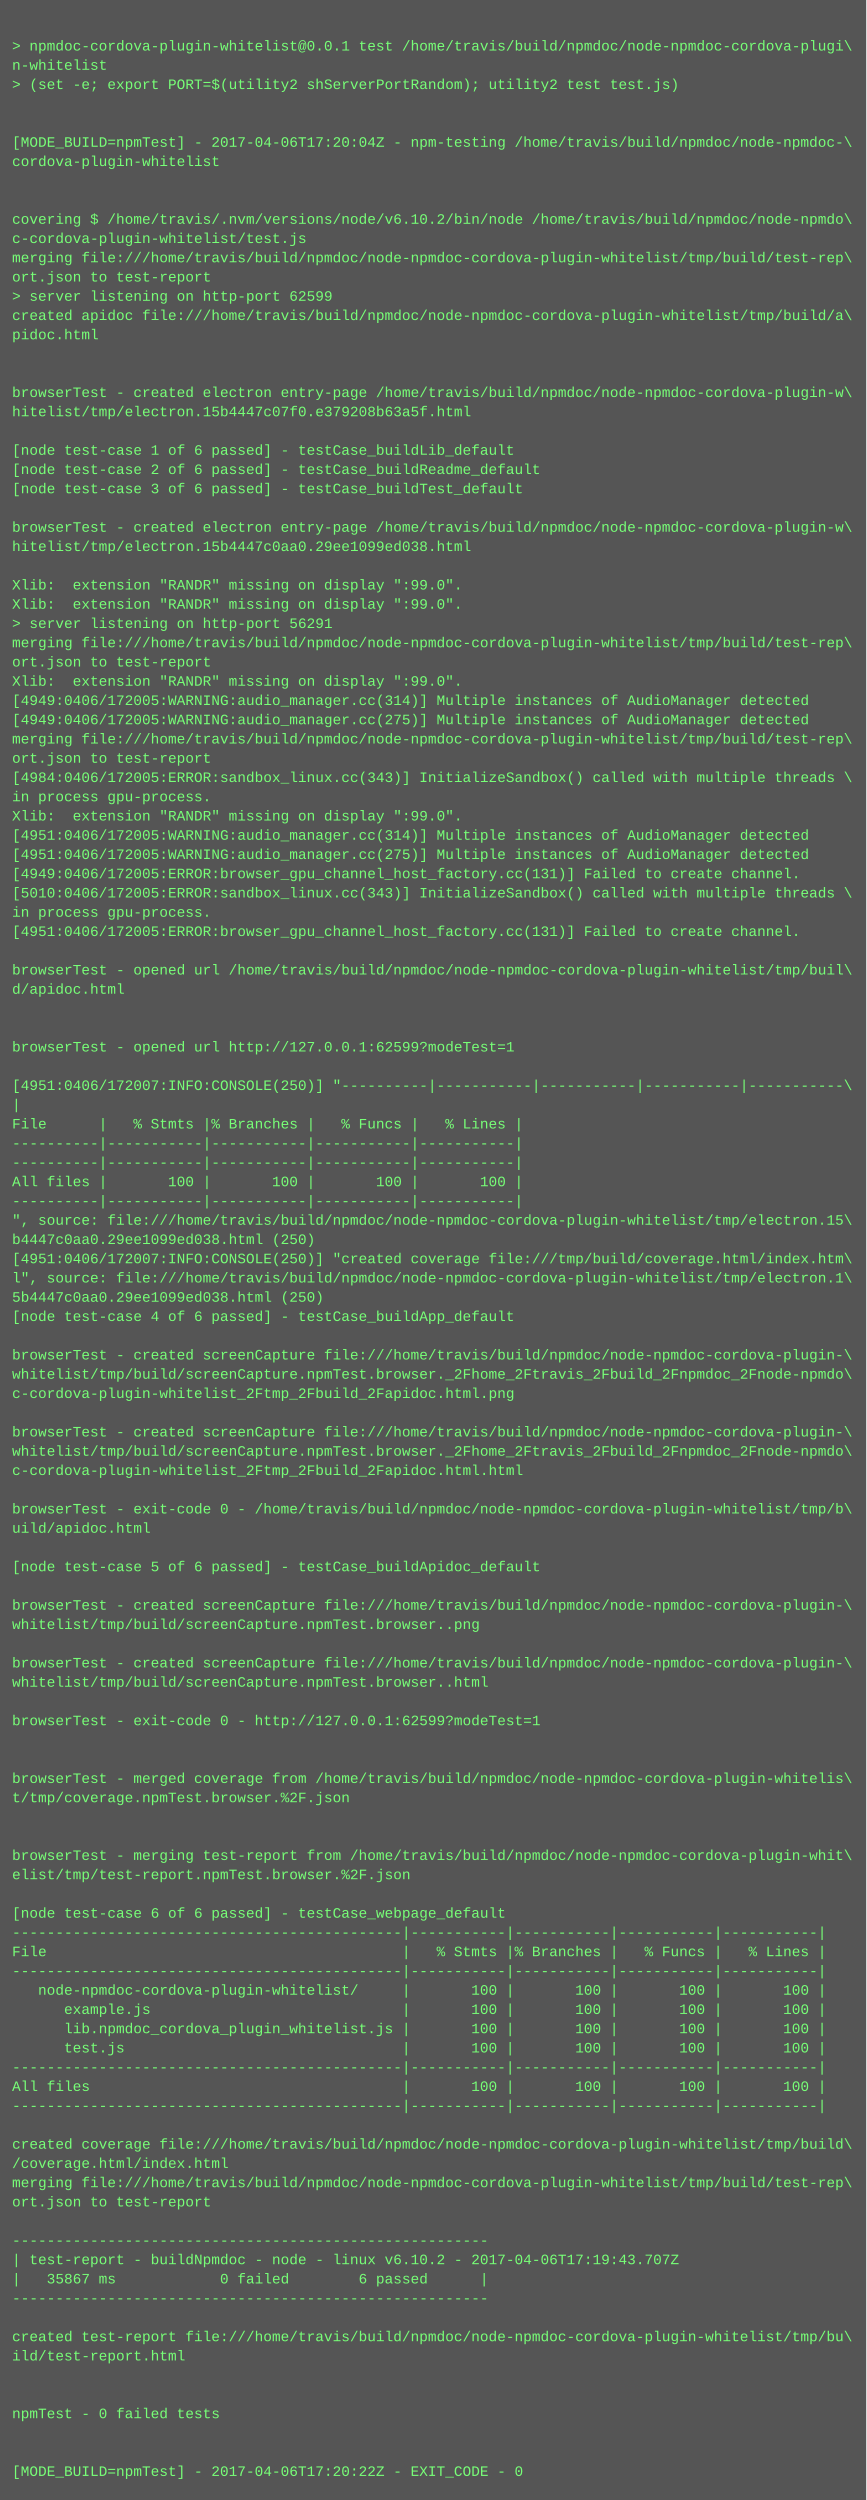
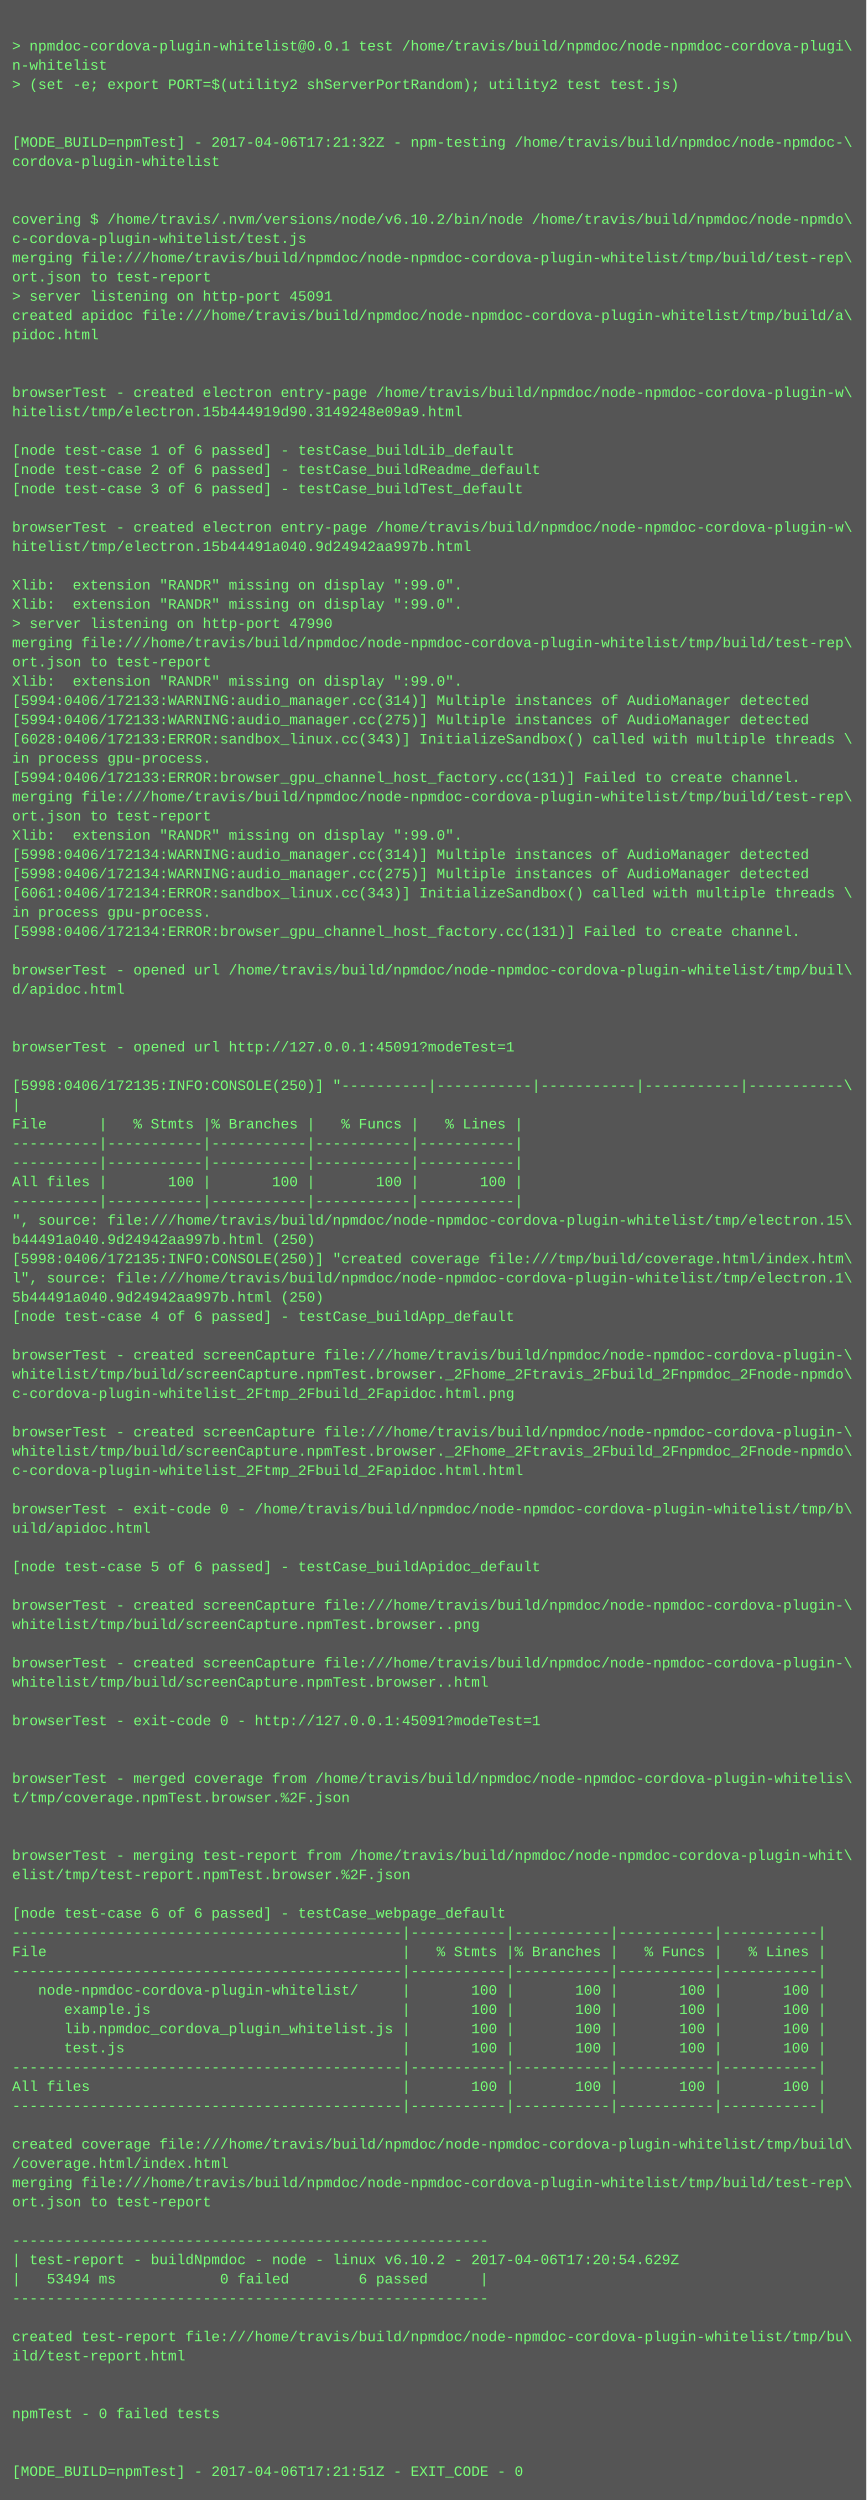
<svg xmlns="http://www.w3.org/2000/svg" height="2078" width="720">
  <rect height="2078" fill="#555" width="720" />
  <text fill="#7f7" font-family="Courier New" font-size="12" xml:space="preserve">
    <tspan x="10" y="26" />
    <tspan x="10" y="42">&gt; npmdoc-cordova-plugin-whitelist@0.0.1 test /home/travis/build/npmdoc/node-npmdoc-cordova-plugi\</tspan>
    <tspan x="10" y="58">n-whitelist</tspan>
    <tspan x="10" y="74">&gt; (set -e; export PORT=$(utility2 shServerPortRandom); utility2 test test.js)</tspan>
    <tspan x="10" y="90" />
    <tspan x="10" y="106" />
-     <tspan x="10" y="122">[MODE_BUILD=npmTest] - 2017-04-06T17:20:04Z - npm-testing /home/travis/build/npmdoc/node-npmdoc-\</tspan>
+     <tspan x="10" y="122">[MODE_BUILD=npmTest] - 2017-04-06T17:21:32Z - npm-testing /home/travis/build/npmdoc/node-npmdoc-\</tspan>
    <tspan x="10" y="138">cordova-plugin-whitelist</tspan>
    <tspan x="10" y="154" />
    <tspan x="10" y="170" />
    <tspan x="10" y="186">covering $ /home/travis/.nvm/versions/node/v6.10.2/bin/node /home/travis/build/npmdoc/node-npmdo\</tspan>
    <tspan x="10" y="202">c-cordova-plugin-whitelist/test.js</tspan>
    <tspan x="10" y="218">merging file:///home/travis/build/npmdoc/node-npmdoc-cordova-plugin-whitelist/tmp/build/test-rep\</tspan>
    <tspan x="10" y="234">ort.json to test-report</tspan>
-     <tspan x="10" y="250">&gt; server listening on http-port 62599</tspan>
+     <tspan x="10" y="250">&gt; server listening on http-port 45091</tspan>
    <tspan x="10" y="266">created apidoc file:///home/travis/build/npmdoc/node-npmdoc-cordova-plugin-whitelist/tmp/build/a\</tspan>
    <tspan x="10" y="282">pidoc.html</tspan>
    <tspan x="10" y="298" />
    <tspan x="10" y="314" />
    <tspan x="10" y="330">browserTest - created electron entry-page /home/travis/build/npmdoc/node-npmdoc-cordova-plugin-w\</tspan>
-     <tspan x="10" y="346">hitelist/tmp/electron.15b4447c07f0.e379208b63a5f.html</tspan>
+     <tspan x="10" y="346">hitelist/tmp/electron.15b444919d90.3149248e09a9.html</tspan>
    <tspan x="10" y="362" />
    <tspan x="10" y="378">[node test-case 1 of 6 passed] - testCase_buildLib_default</tspan>
    <tspan x="10" y="394">[node test-case 2 of 6 passed] - testCase_buildReadme_default</tspan>
    <tspan x="10" y="410">[node test-case 3 of 6 passed] - testCase_buildTest_default</tspan>
    <tspan x="10" y="426" />
    <tspan x="10" y="442">browserTest - created electron entry-page /home/travis/build/npmdoc/node-npmdoc-cordova-plugin-w\</tspan>
-     <tspan x="10" y="458">hitelist/tmp/electron.15b4447c0aa0.29ee1099ed038.html</tspan>
+     <tspan x="10" y="458">hitelist/tmp/electron.15b44491a040.9d24942aa997b.html</tspan>
    <tspan x="10" y="474" />
    <tspan x="10" y="490">Xlib:  extension "RANDR" missing on display ":99.0".</tspan>
    <tspan x="10" y="506">Xlib:  extension "RANDR" missing on display ":99.0".</tspan>
-     <tspan x="10" y="522">&gt; server listening on http-port 56291</tspan>
+     <tspan x="10" y="522">&gt; server listening on http-port 47990</tspan>
    <tspan x="10" y="538">merging file:///home/travis/build/npmdoc/node-npmdoc-cordova-plugin-whitelist/tmp/build/test-rep\</tspan>
    <tspan x="10" y="554">ort.json to test-report</tspan>
    <tspan x="10" y="570">Xlib:  extension "RANDR" missing on display ":99.0".</tspan>
-     <tspan x="10" y="586">[4949:0406/172005:WARNING:audio_manager.cc(314)] Multiple instances of AudioManager detected</tspan>
-     <tspan x="10" y="602">[4949:0406/172005:WARNING:audio_manager.cc(275)] Multiple instances of AudioManager detected</tspan>
-     <tspan x="10" y="618">merging file:///home/travis/build/npmdoc/node-npmdoc-cordova-plugin-whitelist/tmp/build/test-rep\</tspan>
-     <tspan x="10" y="634">ort.json to test-report</tspan>
-     <tspan x="10" y="650">[4984:0406/172005:ERROR:sandbox_linux.cc(343)] InitializeSandbox() called with multiple threads \</tspan>
-     <tspan x="10" y="666">in process gpu-process. </tspan>
-     <tspan x="10" y="682">Xlib:  extension "RANDR" missing on display ":99.0".</tspan>
-     <tspan x="10" y="698">[4951:0406/172005:WARNING:audio_manager.cc(314)] Multiple instances of AudioManager detected</tspan>
-     <tspan x="10" y="714">[4951:0406/172005:WARNING:audio_manager.cc(275)] Multiple instances of AudioManager detected</tspan>
-     <tspan x="10" y="730">[4949:0406/172005:ERROR:browser_gpu_channel_host_factory.cc(131)] Failed to create channel.</tspan>
-     <tspan x="10" y="746">[5010:0406/172005:ERROR:sandbox_linux.cc(343)] InitializeSandbox() called with multiple threads \</tspan>
+     <tspan x="10" y="586">[5994:0406/172133:WARNING:audio_manager.cc(314)] Multiple instances of AudioManager detected</tspan>
+     <tspan x="10" y="602">[5994:0406/172133:WARNING:audio_manager.cc(275)] Multiple instances of AudioManager detected</tspan>
+     <tspan x="10" y="618">[6028:0406/172133:ERROR:sandbox_linux.cc(343)] InitializeSandbox() called with multiple threads \</tspan>
+     <tspan x="10" y="634">in process gpu-process. </tspan>
+     <tspan x="10" y="650">[5994:0406/172133:ERROR:browser_gpu_channel_host_factory.cc(131)] Failed to create channel.</tspan>
+     <tspan x="10" y="666">merging file:///home/travis/build/npmdoc/node-npmdoc-cordova-plugin-whitelist/tmp/build/test-rep\</tspan>
+     <tspan x="10" y="682">ort.json to test-report</tspan>
+     <tspan x="10" y="698">Xlib:  extension "RANDR" missing on display ":99.0".</tspan>
+     <tspan x="10" y="714">[5998:0406/172134:WARNING:audio_manager.cc(314)] Multiple instances of AudioManager detected</tspan>
+     <tspan x="10" y="730">[5998:0406/172134:WARNING:audio_manager.cc(275)] Multiple instances of AudioManager detected</tspan>
+     <tspan x="10" y="746">[6061:0406/172134:ERROR:sandbox_linux.cc(343)] InitializeSandbox() called with multiple threads \</tspan>
    <tspan x="10" y="762">in process gpu-process. </tspan>
-     <tspan x="10" y="778">[4951:0406/172005:ERROR:browser_gpu_channel_host_factory.cc(131)] Failed to create channel.</tspan>
+     <tspan x="10" y="778">[5998:0406/172134:ERROR:browser_gpu_channel_host_factory.cc(131)] Failed to create channel.</tspan>
    <tspan x="10" y="794" />
    <tspan x="10" y="810">browserTest - opened url /home/travis/build/npmdoc/node-npmdoc-cordova-plugin-whitelist/tmp/buil\</tspan>
    <tspan x="10" y="826">d/apidoc.html</tspan>
    <tspan x="10" y="842" />
    <tspan x="10" y="858" />
-     <tspan x="10" y="874">browserTest - opened url http://127.0.0.1:62599?modeTest=1</tspan>
+     <tspan x="10" y="874">browserTest - opened url http://127.0.0.1:45091?modeTest=1</tspan>
    <tspan x="10" y="890" />
-     <tspan x="10" y="906">[4951:0406/172007:INFO:CONSOLE(250)] "----------|-----------|-----------|-----------|-----------\</tspan>
+     <tspan x="10" y="906">[5998:0406/172135:INFO:CONSOLE(250)] "----------|-----------|-----------|-----------|-----------\</tspan>
    <tspan x="10" y="922">|</tspan>
    <tspan x="10" y="938">File      |   % Stmts |% Branches |   % Funcs |   % Lines |</tspan>
    <tspan x="10" y="954">----------|-----------|-----------|-----------|-----------|</tspan>
    <tspan x="10" y="970">----------|-----------|-----------|-----------|-----------|</tspan>
    <tspan x="10" y="986">All files |       100 |       100 |       100 |       100 |</tspan>
    <tspan x="10" y="1002">----------|-----------|-----------|-----------|-----------|</tspan>
    <tspan x="10" y="1018">", source: file:///home/travis/build/npmdoc/node-npmdoc-cordova-plugin-whitelist/tmp/electron.15\</tspan>
-     <tspan x="10" y="1034">b4447c0aa0.29ee1099ed038.html (250)</tspan>
-     <tspan x="10" y="1050">[4951:0406/172007:INFO:CONSOLE(250)] "created coverage file:///tmp/build/coverage.html/index.htm\</tspan>
+     <tspan x="10" y="1034">b44491a040.9d24942aa997b.html (250)</tspan>
+     <tspan x="10" y="1050">[5998:0406/172135:INFO:CONSOLE(250)] "created coverage file:///tmp/build/coverage.html/index.htm\</tspan>
    <tspan x="10" y="1066">l", source: file:///home/travis/build/npmdoc/node-npmdoc-cordova-plugin-whitelist/tmp/electron.1\</tspan>
-     <tspan x="10" y="1082">5b4447c0aa0.29ee1099ed038.html (250)</tspan>
+     <tspan x="10" y="1082">5b44491a040.9d24942aa997b.html (250)</tspan>
    <tspan x="10" y="1098">[node test-case 4 of 6 passed] - testCase_buildApp_default</tspan>
    <tspan x="10" y="1114" />
    <tspan x="10" y="1130">browserTest - created screenCapture file:///home/travis/build/npmdoc/node-npmdoc-cordova-plugin-\</tspan>
    <tspan x="10" y="1146">whitelist/tmp/build/screenCapture.npmTest.browser._2Fhome_2Ftravis_2Fbuild_2Fnpmdoc_2Fnode-npmdo\</tspan>
    <tspan x="10" y="1162">c-cordova-plugin-whitelist_2Ftmp_2Fbuild_2Fapidoc.html.png</tspan>
    <tspan x="10" y="1178" />
    <tspan x="10" y="1194">browserTest - created screenCapture file:///home/travis/build/npmdoc/node-npmdoc-cordova-plugin-\</tspan>
    <tspan x="10" y="1210">whitelist/tmp/build/screenCapture.npmTest.browser._2Fhome_2Ftravis_2Fbuild_2Fnpmdoc_2Fnode-npmdo\</tspan>
    <tspan x="10" y="1226">c-cordova-plugin-whitelist_2Ftmp_2Fbuild_2Fapidoc.html.html</tspan>
    <tspan x="10" y="1242" />
    <tspan x="10" y="1258">browserTest - exit-code 0 - /home/travis/build/npmdoc/node-npmdoc-cordova-plugin-whitelist/tmp/b\</tspan>
    <tspan x="10" y="1274">uild/apidoc.html</tspan>
    <tspan x="10" y="1290" />
    <tspan x="10" y="1306">[node test-case 5 of 6 passed] - testCase_buildApidoc_default</tspan>
    <tspan x="10" y="1322" />
    <tspan x="10" y="1338">browserTest - created screenCapture file:///home/travis/build/npmdoc/node-npmdoc-cordova-plugin-\</tspan>
    <tspan x="10" y="1354">whitelist/tmp/build/screenCapture.npmTest.browser..png</tspan>
    <tspan x="10" y="1370" />
    <tspan x="10" y="1386">browserTest - created screenCapture file:///home/travis/build/npmdoc/node-npmdoc-cordova-plugin-\</tspan>
    <tspan x="10" y="1402">whitelist/tmp/build/screenCapture.npmTest.browser..html</tspan>
    <tspan x="10" y="1418" />
-     <tspan x="10" y="1434">browserTest - exit-code 0 - http://127.0.0.1:62599?modeTest=1</tspan>
+     <tspan x="10" y="1434">browserTest - exit-code 0 - http://127.0.0.1:45091?modeTest=1</tspan>
    <tspan x="10" y="1450" />
    <tspan x="10" y="1466" />
    <tspan x="10" y="1482">browserTest - merged coverage from /home/travis/build/npmdoc/node-npmdoc-cordova-plugin-whitelis\</tspan>
    <tspan x="10" y="1498">t/tmp/coverage.npmTest.browser.%2F.json</tspan>
    <tspan x="10" y="1514" />
    <tspan x="10" y="1530" />
    <tspan x="10" y="1546">browserTest - merging test-report from /home/travis/build/npmdoc/node-npmdoc-cordova-plugin-whit\</tspan>
    <tspan x="10" y="1562">elist/tmp/test-report.npmTest.browser.%2F.json</tspan>
    <tspan x="10" y="1578" />
    <tspan x="10" y="1594">[node test-case 6 of 6 passed] - testCase_webpage_default</tspan>
    <tspan x="10" y="1610">---------------------------------------------|-----------|-----------|-----------|-----------|</tspan>
    <tspan x="10" y="1626">File                                         |   % Stmts |% Branches |   % Funcs |   % Lines |</tspan>
    <tspan x="10" y="1642">---------------------------------------------|-----------|-----------|-----------|-----------|</tspan>
    <tspan x="10" y="1658">   node-npmdoc-cordova-plugin-whitelist/     |       100 |       100 |       100 |       100 |</tspan>
    <tspan x="10" y="1674">      example.js                             |       100 |       100 |       100 |       100 |</tspan>
    <tspan x="10" y="1690">      lib.npmdoc_cordova_plugin_whitelist.js |       100 |       100 |       100 |       100 |</tspan>
    <tspan x="10" y="1706">      test.js                                |       100 |       100 |       100 |       100 |</tspan>
    <tspan x="10" y="1722">---------------------------------------------|-----------|-----------|-----------|-----------|</tspan>
    <tspan x="10" y="1738">All files                                    |       100 |       100 |       100 |       100 |</tspan>
    <tspan x="10" y="1754">---------------------------------------------|-----------|-----------|-----------|-----------|</tspan>
    <tspan x="10" y="1770" />
    <tspan x="10" y="1786">created coverage file:///home/travis/build/npmdoc/node-npmdoc-cordova-plugin-whitelist/tmp/build\</tspan>
    <tspan x="10" y="1802">/coverage.html/index.html</tspan>
    <tspan x="10" y="1818">merging file:///home/travis/build/npmdoc/node-npmdoc-cordova-plugin-whitelist/tmp/build/test-rep\</tspan>
    <tspan x="10" y="1834">ort.json to test-report</tspan>
    <tspan x="10" y="1850" />
    <tspan x="10" y="1866">-------------------------------------------------------</tspan>
-     <tspan x="10" y="1882">| test-report - buildNpmdoc - node - linux v6.10.2 - 2017-04-06T17:19:43.707Z</tspan>
-     <tspan x="10" y="1898">|   35867 ms            0 failed        6 passed      |</tspan>
+     <tspan x="10" y="1882">| test-report - buildNpmdoc - node - linux v6.10.2 - 2017-04-06T17:20:54.629Z</tspan>
+     <tspan x="10" y="1898">|   53494 ms            0 failed        6 passed      |</tspan>
    <tspan x="10" y="1914">-------------------------------------------------------</tspan>
    <tspan x="10" y="1930" />
    <tspan x="10" y="1946">created test-report file:///home/travis/build/npmdoc/node-npmdoc-cordova-plugin-whitelist/tmp/bu\</tspan>
    <tspan x="10" y="1962">ild/test-report.html</tspan>
    <tspan x="10" y="1978" />
    <tspan x="10" y="1994" />
    <tspan x="10" y="2010">npmTest - 0 failed tests</tspan>
    <tspan x="10" y="2026" />
    <tspan x="10" y="2042" />
-     <tspan x="10" y="2058">[MODE_BUILD=npmTest] - 2017-04-06T17:20:22Z - EXIT_CODE - 0</tspan>
+     <tspan x="10" y="2058">[MODE_BUILD=npmTest] - 2017-04-06T17:21:51Z - EXIT_CODE - 0</tspan>
  </text>
</svg>
